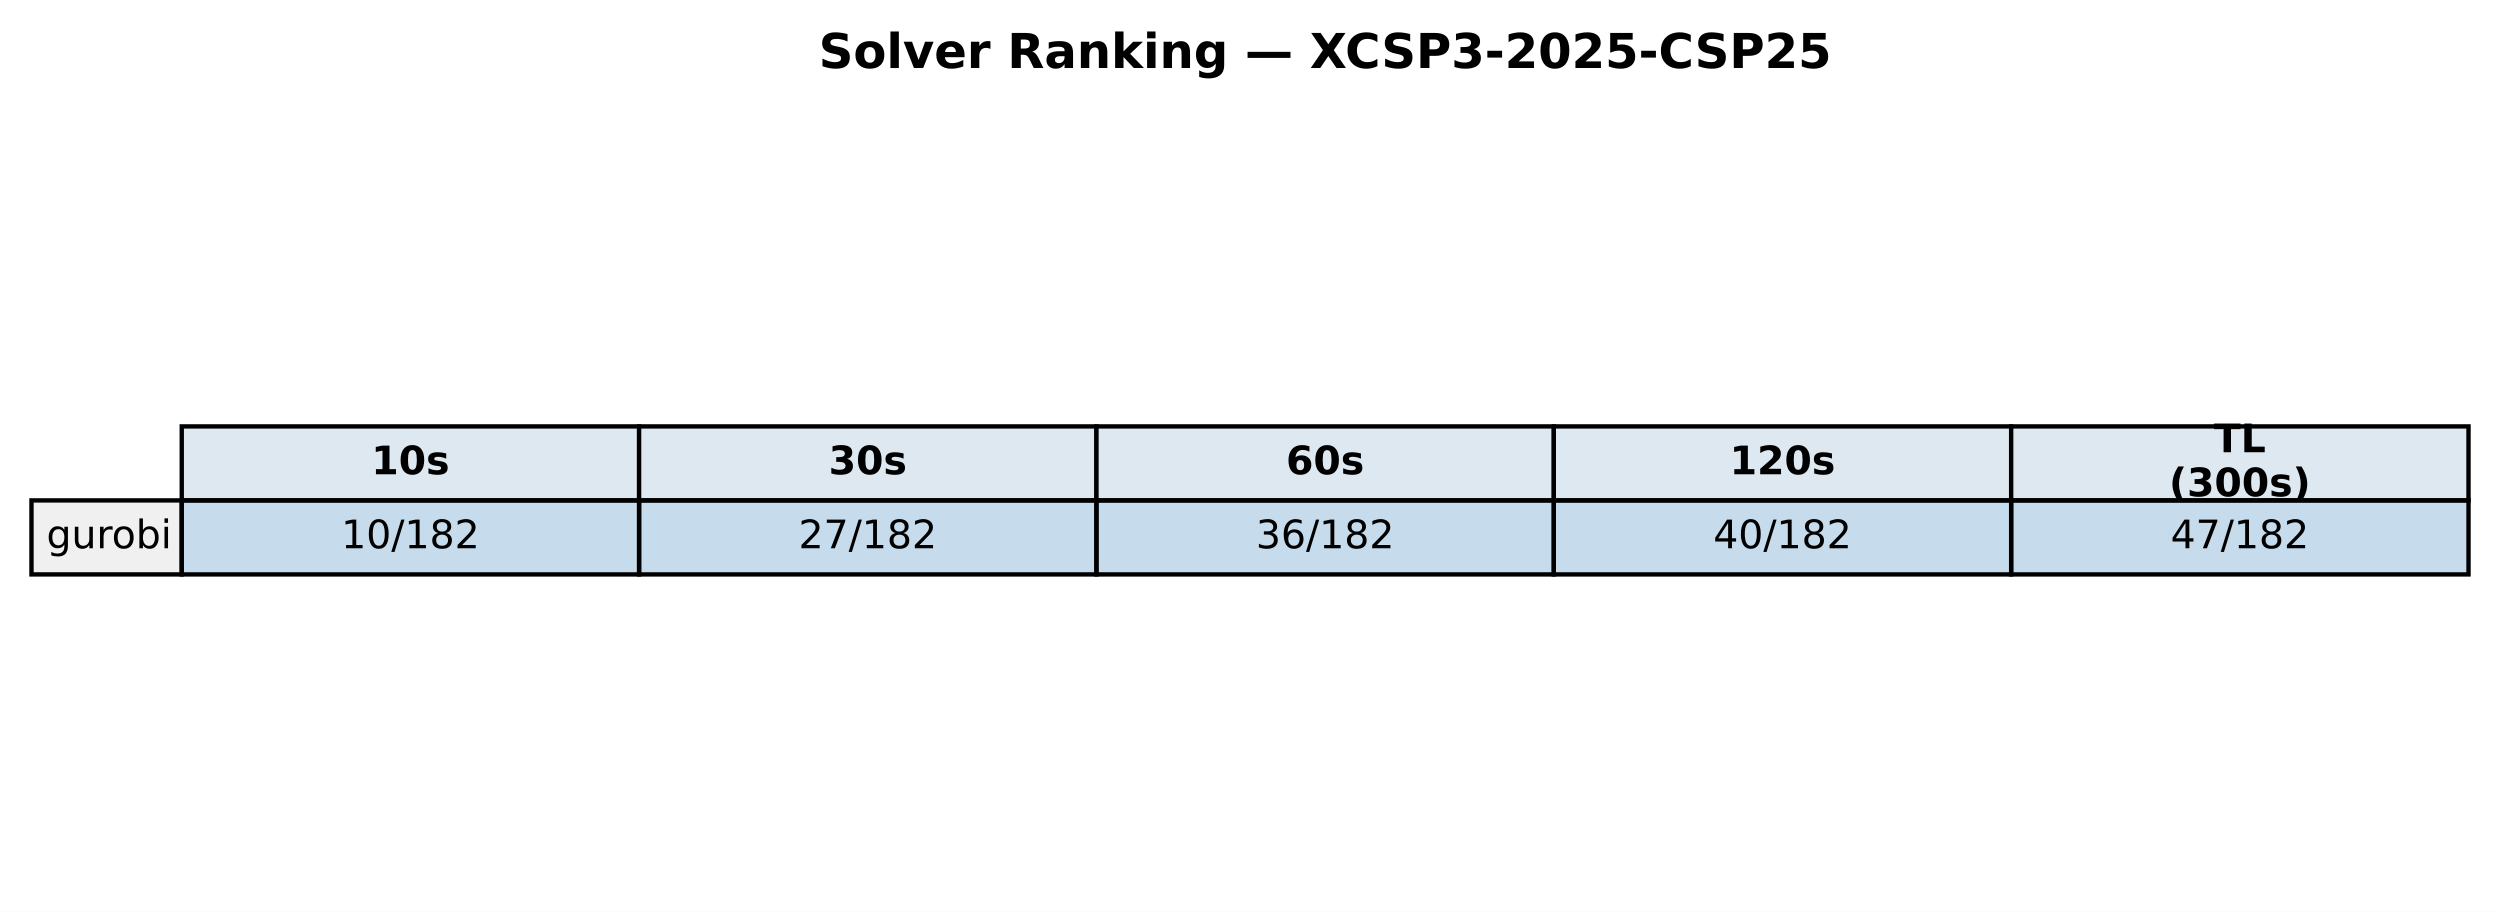
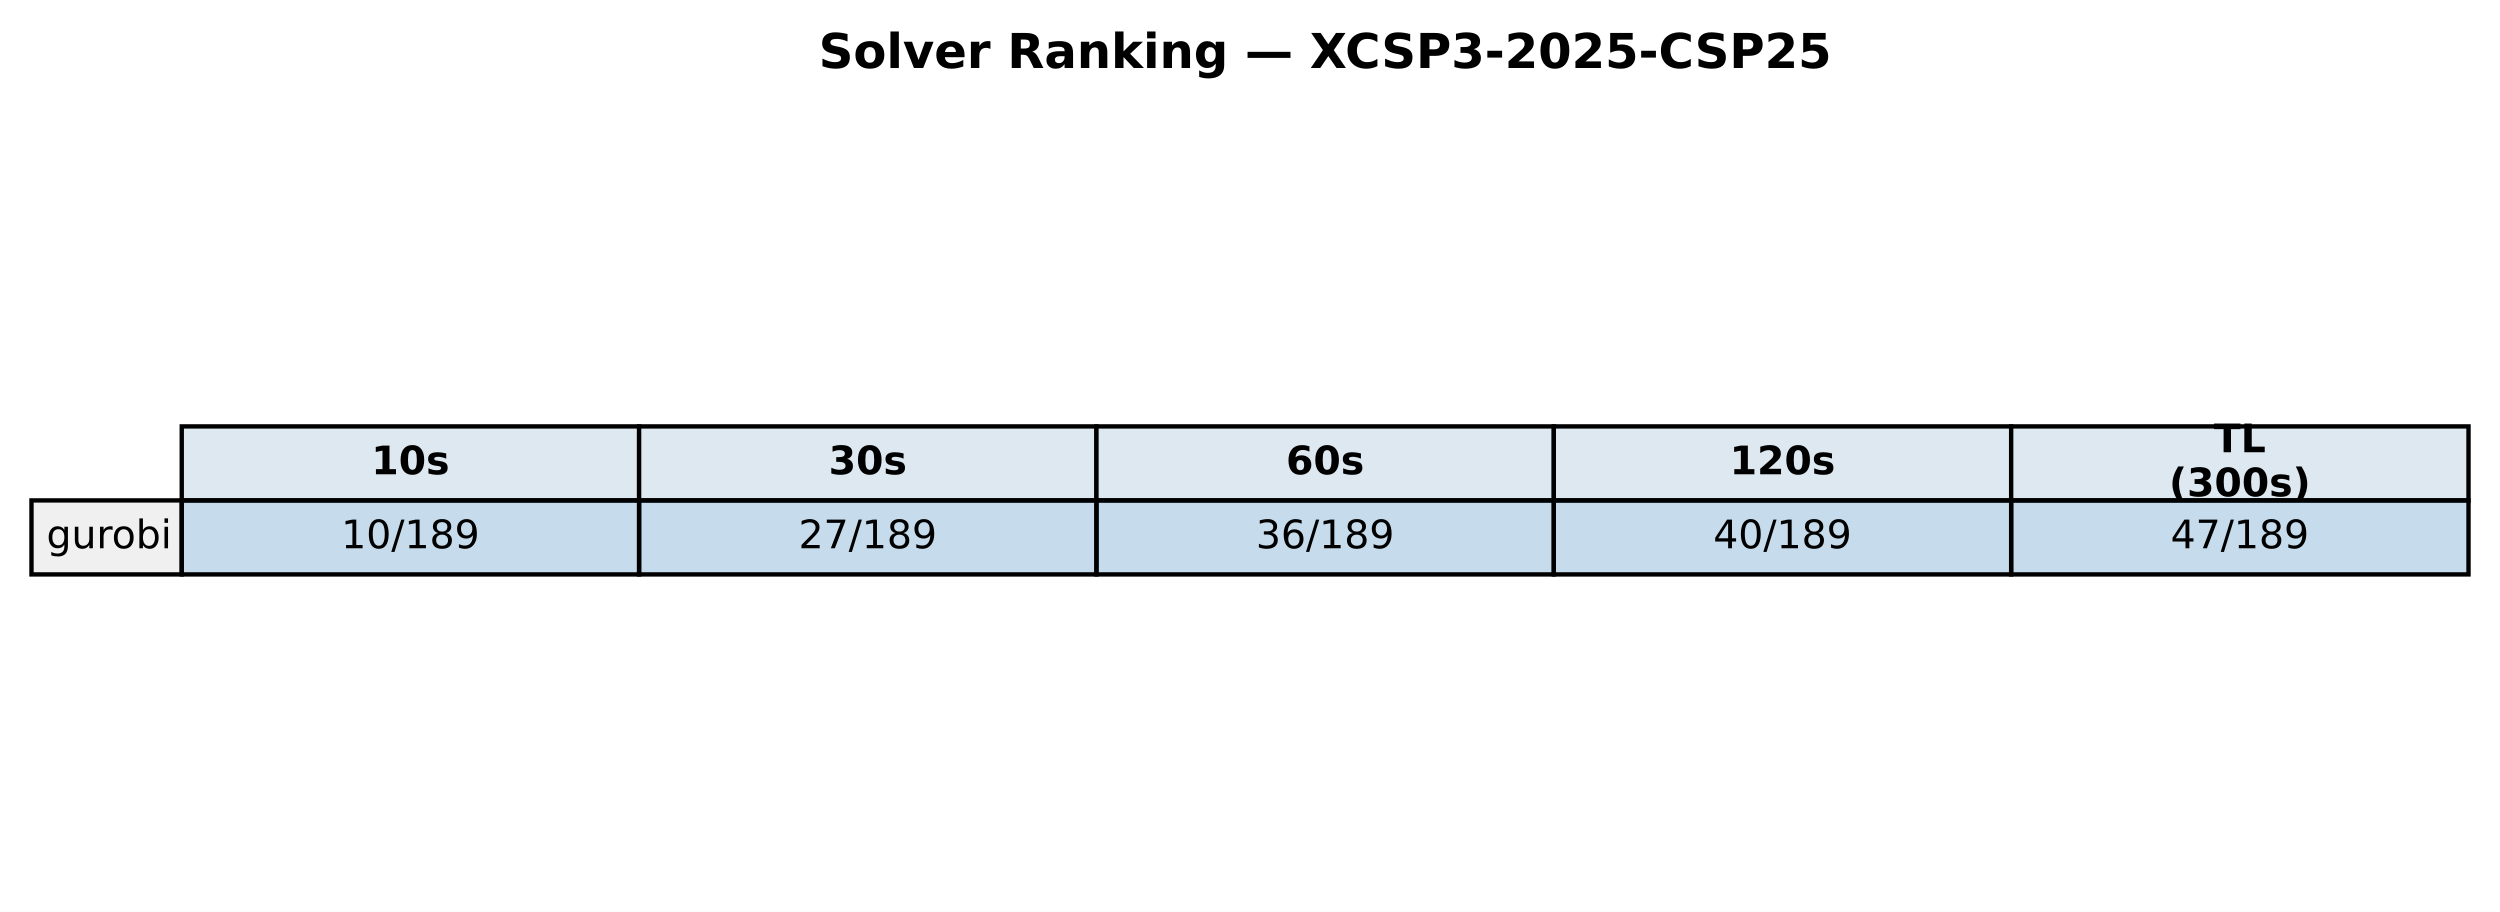
<svg xmlns="http://www.w3.org/2000/svg" xmlns:xlink="http://www.w3.org/1999/xlink" width="571.72pt" height="208.518pt" viewBox="0 0 571.72 208.518" version="1.1">
  <defs>
    <style type="text/css">*{stroke-linejoin: round; stroke-linecap: butt}</style>
  </defs>
  <g id="figure_1">
    <g id="patch_1">
      <path d="M 0 208.518  L 571.72 208.518  L 571.72 0  L 0 0  z " style="fill: #ffffff" />
    </g>
    <g id="axes_1">
      <g id="table_1">
        <g id="patch_2">
          <path d="M 41.563 114.438  L 146.154 114.438  L 146.154 97.514  L 41.563 97.514  z " style="fill: #dde8f0; stroke: #000000; stroke-linejoin: miter" />
        </g>
        <g id="text_1">
          <g transform="translate(84.91809 108.4594) scale(0.09 -0.09)">
            <defs>
              <path id="DejaVuSans-Bold-31" d="M 750 831  L 1813 831  L 1813 3847  L 722 3622  L 722 4441  L 1806 4666  L 2950 4666  L 2950 831  L 4013 831  L 4013 0  L 750 0  L 750 831  z " transform="scale(0.015625)" />
              <path id="DejaVuSans-Bold-30" d="M 2944 2338  Q 2944 3213 2780 3570  Q 2616 3928 2228 3928  Q 1841 3928 1675 3570  Q 1509 3213 1509 2338  Q 1509 1453 1675 1090  Q 1841 728 2228 728  Q 2613 728 2778 1090  Q 2944 1453 2944 2338  z M 4147 2328  Q 4147 1169 3647 539  Q 3147 -91 2228 -91  Q 1306 -91 806 539  Q 306 1169 306 2328  Q 306 3491 806 4120  Q 1306 4750 2228 4750  Q 3147 4750 3647 4120  Q 4147 3491 4147 2328  z " transform="scale(0.015625)" />
              <path id="DejaVuSans-Bold-73" d="M 3272 3391  L 3272 2541  Q 2913 2691 2578 2766  Q 2244 2841 1947 2841  Q 1628 2841 1473 2761  Q 1319 2681 1319 2516  Q 1319 2381 1436 2309  Q 1553 2238 1856 2203  L 2053 2175  Q 2913 2066 3209 1816  Q 3506 1566 3506 1031  Q 3506 472 3093 190  Q 2681 -91 1863 -91  Q 1516 -91 1145 -36  Q 775 19 384 128  L 384 978  Q 719 816 1070 734  Q 1422 653 1784 653  Q 2113 653 2278 743  Q 2444 834 2444 1013  Q 2444 1163 2330 1236  Q 2216 1309 1875 1350  L 1678 1375  Q 931 1469 631 1722  Q 331 1975 331 2491  Q 331 3047 712 3315  Q 1094 3584 1881 3584  Q 2191 3584 2531 3537  Q 2872 3491 3272 3391  z " transform="scale(0.015625)" />
            </defs>
            <use xlink:href="#DejaVuSans-Bold-31" />
            <use xlink:href="#DejaVuSans-Bold-30" transform="translate(69.58008 0)" />
            <use xlink:href="#DejaVuSans-Bold-73" transform="translate(139.1602 0)" />
          </g>
        </g>
        <g id="patch_3">
          <path d="M 146.154 114.438  L 250.746 114.438  L 250.746 97.514  L 146.154 97.514  z " style="fill: #dde8f0; stroke: #000000; stroke-linejoin: miter" />
        </g>
        <g id="text_2">
          <g transform="translate(189.5096 108.4594) scale(0.09 -0.09)">
            <defs>
              <path id="DejaVuSans-Bold-33" d="M 2981 2516  Q 3453 2394 3698 2092  Q 3944 1791 3944 1325  Q 3944 631 3412 270  Q 2881 -91 1863 -91  Q 1503 -91 1142 -33  Q 781 25 428 141  L 428 1069  Q 766 900 1098 814  Q 1431 728 1753 728  Q 2231 728 2486 893  Q 2741 1059 2741 1369  Q 2741 1688 2480 1852  Q 2219 2016 1709 2016  L 1228 2016  L 1228 2791  L 1734 2791  Q 2188 2791 2409 2933  Q 2631 3075 2631 3366  Q 2631 3634 2415 3781  Q 2200 3928 1806 3928  Q 1516 3928 1219 3862  Q 922 3797 628 3669  L 628 4550  Q 984 4650 1334 4700  Q 1684 4750 2022 4750  Q 2931 4750 3382 4451  Q 3834 4153 3834 3553  Q 3834 3144 3618 2883  Q 3403 2622 2981 2516  z " transform="scale(0.015625)" />
            </defs>
            <use xlink:href="#DejaVuSans-Bold-33" />
            <use xlink:href="#DejaVuSans-Bold-30" transform="translate(69.58008 0)" />
            <use xlink:href="#DejaVuSans-Bold-73" transform="translate(139.1602 0)" />
          </g>
        </g>
        <g id="patch_4">
          <path d="M 250.746 114.438  L 355.337 114.438  L 355.337 97.514  L 250.746 97.514  z " style="fill: #dde8f0; stroke: #000000; stroke-linejoin: miter" />
        </g>
        <g id="text_3">
          <g transform="translate(294.1011 108.4594) scale(0.09 -0.09)">
            <defs>
              <path id="DejaVuSans-Bold-36" d="M 2316 2303  Q 2000 2303 1842 2098  Q 1684 1894 1684 1484  Q 1684 1075 1842 870  Q 2000 666 2316 666  Q 2634 666 2792 870  Q 2950 1075 2950 1484  Q 2950 1894 2792 2098  Q 2634 2303 2316 2303  z M 3803 4544  L 3803 3681  Q 3506 3822 3243 3889  Q 2981 3956 2731 3956  Q 2194 3956 1894 3657  Q 1594 3359 1544 2772  Q 1750 2925 1990 3001  Q 2231 3078 2516 3078  Q 3231 3078 3670 2659  Q 4109 2241 4109 1563  Q 4109 813 3618 361  Q 3128 -91 2303 -91  Q 1394 -91 895 523  Q 397 1138 397 2266  Q 397 3422 980 4083  Q 1563 4744 2578 4744  Q 2900 4744 3203 4694  Q 3506 4644 3803 4544  z " transform="scale(0.015625)" />
            </defs>
            <use xlink:href="#DejaVuSans-Bold-36" />
            <use xlink:href="#DejaVuSans-Bold-30" transform="translate(69.58008 0)" />
            <use xlink:href="#DejaVuSans-Bold-73" transform="translate(139.1602 0)" />
          </g>
        </g>
        <g id="patch_5">
          <path d="M 355.337 114.438  L 459.929 114.438  L 459.929 97.514  L 355.337 97.514  z " style="fill: #dde8f0; stroke: #000000; stroke-linejoin: miter" />
        </g>
        <g id="text_4">
          <g transform="translate(395.5616 108.4594) scale(0.09 -0.09)">
            <defs>
              <path id="DejaVuSans-Bold-32" d="M 1844 884  L 3897 884  L 3897 0  L 506 0  L 506 884  L 2209 2388  Q 2438 2594 2547 2791  Q 2656 2988 2656 3200  Q 2656 3528 2436 3728  Q 2216 3928 1850 3928  Q 1569 3928 1234 3808  Q 900 3688 519 3450  L 519 4475  Q 925 4609 1322 4679  Q 1719 4750 2100 4750  Q 2938 4750 3402 4381  Q 3866 4013 3866 3353  Q 3866 2972 3669 2642  Q 3472 2313 2841 1759  L 1844 884  z " transform="scale(0.015625)" />
            </defs>
            <use xlink:href="#DejaVuSans-Bold-31" />
            <use xlink:href="#DejaVuSans-Bold-32" transform="translate(69.58008 0)" />
            <use xlink:href="#DejaVuSans-Bold-30" transform="translate(139.1602 0)" />
            <use xlink:href="#DejaVuSans-Bold-73" transform="translate(208.7402 0)" />
          </g>
        </g>
        <g id="patch_6">
          <path d="M 459.929 114.438  L 564.52 114.438  L 564.52 97.514  L 459.929 97.514  z " style="fill: #dde8f0; stroke: #000000; stroke-linejoin: miter" />
        </g>
        <g id="text_5">
          <g transform="translate(506.2872 103.4204) scale(0.09 -0.09)">
            <defs>
              <path id="DejaVuSans-Bold-54" d="M 31 4666  L 4331 4666  L 4331 3756  L 2784 3756  L 2784 0  L 1581 0  L 1581 3756  L 31 3756  L 31 4666  z " transform="scale(0.015625)" />
              <path id="DejaVuSans-Bold-4c" d="M 588 4666  L 1791 4666  L 1791 909  L 3903 909  L 3903 0  L 588 0  L 588 4666  z " transform="scale(0.015625)" />
            </defs>
            <use xlink:href="#DejaVuSans-Bold-54" />
            <use xlink:href="#DejaVuSans-Bold-4c" transform="translate(68.21289 0)" />
          </g>
          <g transform="translate(496.0399 113.4984) scale(0.09 -0.09)">
            <defs>
              <path id="DejaVuSans-Bold-28" d="M 2413 -844  L 1484 -844  Q 1006 -72 778 623  Q 550 1319 550 2003  Q 550 2688 779 3389  Q 1009 4091 1484 4856  L 2413 4856  Q 2013 4116 1813 3408  Q 1613 2700 1613 2009  Q 1613 1319 1811 609  Q 2009 -100 2413 -844  z " transform="scale(0.015625)" />
              <path id="DejaVuSans-Bold-29" d="M 513 -844  Q 913 -100 1113 609  Q 1313 1319 1313 2009  Q 1313 2700 1113 3408  Q 913 4116 513 4856  L 1441 4856  Q 1916 4091 2145 3389  Q 2375 2688 2375 2003  Q 2375 1319 2147 623  Q 1919 -72 1441 -844  L 513 -844  z " transform="scale(0.015625)" />
            </defs>
            <use xlink:href="#DejaVuSans-Bold-28" />
            <use xlink:href="#DejaVuSans-Bold-33" transform="translate(45.70312 0)" />
            <use xlink:href="#DejaVuSans-Bold-30" transform="translate(115.2832 0)" />
            <use xlink:href="#DejaVuSans-Bold-30" transform="translate(184.8633 0)" />
            <use xlink:href="#DejaVuSans-Bold-73" transform="translate(254.4434 0)" />
            <use xlink:href="#DejaVuSans-Bold-29" transform="translate(313.9648 0)" />
          </g>
        </g>
        <g id="patch_7">
          <path d="M 7.2 131.363  L 41.563 131.363  L 41.563 114.438  L 7.2 114.438  z " style="fill: #f0f0f0; stroke: #000000; stroke-linejoin: miter" />
        </g>
        <g id="text_6">
          <g transform="translate(10.63626 125.3841) scale(0.09 -0.09)">
            <defs>
              <path id="DejaVuSans-67" d="M 2906 1791  Q 2906 2416 2648 2759  Q 2391 3103 1925 3103  Q 1463 3103 1205 2759  Q 947 2416 947 1791  Q 947 1169 1205 825  Q 1463 481 1925 481  Q 2391 481 2648 825  Q 2906 1169 2906 1791  z M 3481 434  Q 3481 -459 3084 -895  Q 2688 -1331 1869 -1331  Q 1566 -1331 1297 -1286  Q 1028 -1241 775 -1147  L 775 -588  Q 1028 -725 1275 -790  Q 1522 -856 1778 -856  Q 2344 -856 2625 -561  Q 2906 -266 2906 331  L 2906 616  Q 2728 306 2450 153  Q 2172 0 1784 0  Q 1141 0 747 490  Q 353 981 353 1791  Q 353 2603 747 3093  Q 1141 3584 1784 3584  Q 2172 3584 2450 3431  Q 2728 3278 2906 2969  L 2906 3500  L 3481 3500  L 3481 434  z " transform="scale(0.015625)" />
              <path id="DejaVuSans-75" d="M 544 1381  L 544 3500  L 1119 3500  L 1119 1403  Q 1119 906 1312 657  Q 1506 409 1894 409  Q 2359 409 2629 706  Q 2900 1003 2900 1516  L 2900 3500  L 3475 3500  L 3475 0  L 2900 0  L 2900 538  Q 2691 219 2414 64  Q 2138 -91 1772 -91  Q 1169 -91 856 284  Q 544 659 544 1381  z M 1991 3584  L 1991 3584  z " transform="scale(0.015625)" />
              <path id="DejaVuSans-72" d="M 2631 2963  Q 2534 3019 2420 3045  Q 2306 3072 2169 3072  Q 1681 3072 1420 2755  Q 1159 2438 1159 1844  L 1159 0  L 581 0  L 581 3500  L 1159 3500  L 1159 2956  Q 1341 3275 1631 3429  Q 1922 3584 2338 3584  Q 2397 3584 2469 3576  Q 2541 3569 2628 3553  L 2631 2963  z " transform="scale(0.015625)" />
              <path id="DejaVuSans-6f" d="M 1959 3097  Q 1497 3097 1228 2736  Q 959 2375 959 1747  Q 959 1119 1226 758  Q 1494 397 1959 397  Q 2419 397 2687 759  Q 2956 1122 2956 1747  Q 2956 2369 2687 2733  Q 2419 3097 1959 3097  z M 1959 3584  Q 2709 3584 3137 3096  Q 3566 2609 3566 1747  Q 3566 888 3137 398  Q 2709 -91 1959 -91  Q 1206 -91 779 398  Q 353 888 353 1747  Q 353 2609 779 3096  Q 1206 3584 1959 3584  z " transform="scale(0.015625)" />
              <path id="DejaVuSans-62" d="M 3116 1747  Q 3116 2381 2855 2742  Q 2594 3103 2138 3103  Q 1681 3103 1420 2742  Q 1159 2381 1159 1747  Q 1159 1113 1420 752  Q 1681 391 2138 391  Q 2594 391 2855 752  Q 3116 1113 3116 1747  z M 1159 2969  Q 1341 3281 1617 3432  Q 1894 3584 2278 3584  Q 2916 3584 3314 3078  Q 3713 2572 3713 1747  Q 3713 922 3314 415  Q 2916 -91 2278 -91  Q 1894 -91 1617 61  Q 1341 213 1159 525  L 1159 0  L 581 0  L 581 4863  L 1159 4863  L 1159 2969  z " transform="scale(0.015625)" />
              <path id="DejaVuSans-69" d="M 603 3500  L 1178 3500  L 1178 0  L 603 0  L 603 3500  z M 603 4863  L 1178 4863  L 1178 4134  L 603 4134  L 603 4863  z " transform="scale(0.015625)" />
            </defs>
            <use xlink:href="#DejaVuSans-67" />
            <use xlink:href="#DejaVuSans-75" transform="translate(63.47656 0)" />
            <use xlink:href="#DejaVuSans-72" transform="translate(126.8555 0)" />
            <use xlink:href="#DejaVuSans-6f" transform="translate(165.7188 0)" />
            <use xlink:href="#DejaVuSans-62" transform="translate(226.9004 0)" />
            <use xlink:href="#DejaVuSans-69" transform="translate(290.377 0)" />
          </g>
        </g>
        <g id="patch_8">
          <path d="M 41.563 131.363  L 146.154 131.363  L 146.154 114.438  L 41.563 114.438  z " style="fill: #1f77b4; fill-opacity: 0.25; stroke: #000000; stroke-linejoin: miter" />
        </g>
        <g id="text_7">
          <g transform="translate(78.02676 125.3841) scale(0.09 -0.09)">
            <defs>
              <path id="DejaVuSans-31" d="M 794 531  L 1825 531  L 1825 4091  L 703 3866  L 703 4441  L 1819 4666  L 2450 4666  L 2450 531  L 3481 531  L 3481 0  L 794 0  L 794 531  z " transform="scale(0.015625)" />
              <path id="DejaVuSans-30" d="M 2034 4250  Q 1547 4250 1301 3770  Q 1056 3291 1056 2328  Q 1056 1369 1301 889  Q 1547 409 2034 409  Q 2525 409 2770 889  Q 3016 1369 3016 2328  Q 3016 3291 2770 3770  Q 2525 4250 2034 4250  z M 2034 4750  Q 2819 4750 3233 4129  Q 3647 3509 3647 2328  Q 3647 1150 3233 529  Q 2819 -91 2034 -91  Q 1250 -91 836 529  Q 422 1150 422 2328  Q 422 3509 836 4129  Q 1250 4750 2034 4750  z " transform="scale(0.015625)" />
              <path id="DejaVuSans-2f" d="M 1625 4666  L 2156 4666  L 531 -594  L 0 -594  L 1625 4666  z " transform="scale(0.015625)" />
              <path id="DejaVuSans-38" d="M 2034 2216  Q 1584 2216 1326 1975  Q 1069 1734 1069 1313  Q 1069 891 1326 650  Q 1584 409 2034 409  Q 2484 409 2743 651  Q 3003 894 3003 1313  Q 3003 1734 2745 1975  Q 2488 2216 2034 2216  z M 1403 2484  Q 997 2584 770 2862  Q 544 3141 544 3541  Q 544 4100 942 4425  Q 1341 4750 2034 4750  Q 2731 4750 3128 4425  Q 3525 4100 3525 3541  Q 3525 3141 3298 2862  Q 3072 2584 2669 2484  Q 3125 2378 3379 2068  Q 3634 1759 3634 1313  Q 3634 634 3220 271  Q 2806 -91 2034 -91  Q 1263 -91 848 271  Q 434 634 434 1313  Q 434 1759 690 2068  Q 947 2378 1403 2484  z M 1172 3481  Q 1172 3119 1398 2916  Q 1625 2713 2034 2713  Q 2441 2713 2670 2916  Q 2900 3119 2900 3481  Q 2900 3844 2670 4047  Q 2441 4250 2034 4250  Q 1625 4250 1398 4047  Q 1172 3844 1172 3481  z " transform="scale(0.015625)" />
-               <path id="DejaVuSans-32" d="M 1228 531  L 3431 531  L 3431 0  L 469 0  L 469 531  Q 828 903 1448 1529  Q 2069 2156 2228 2338  Q 2531 2678 2651 2914  Q 2772 3150 2772 3378  Q 2772 3750 2511 3984  Q 2250 4219 1831 4219  Q 1534 4219 1204 4116  Q 875 4013 500 3803  L 500 4441  Q 881 4594 1212 4672  Q 1544 4750 1819 4750  Q 2544 4750 2975 4387  Q 3406 4025 3406 3419  Q 3406 3131 3298 2873  Q 3191 2616 2906 2266  Q 2828 2175 2409 1742  Q 1991 1309 1228 531  z " transform="scale(0.015625)" />
+               <path id="DejaVuSans-39" d="M 703 97  L 703 672  Q 941 559 1184 500  Q 1428 441 1663 441  Q 2288 441 2617 861  Q 2947 1281 2994 2138  Q 2813 1869 2534 1725  Q 2256 1581 1919 1581  Q 1219 1581 811 2004  Q 403 2428 403 3163  Q 403 3881 828 4315  Q 1253 4750 1959 4750  Q 2769 4750 3195 4129  Q 3622 3509 3622 2328  Q 3622 1225 3098 567  Q 2575 -91 1691 -91  Q 1453 -91 1209 -44  Q 966 3 703 97  z M 1959 2075  Q 2384 2075 2632 2365  Q 2881 2656 2881 3163  Q 2881 3666 2632 3958  Q 2384 4250 1959 4250  Q 1534 4250 1286 3958  Q 1038 3666 1038 3163  Q 1038 2656 1286 2365  Q 1534 2075 1959 2075  z " transform="scale(0.015625)" />
            </defs>
            <use xlink:href="#DejaVuSans-31" />
            <use xlink:href="#DejaVuSans-30" transform="translate(63.62305 0)" />
            <use xlink:href="#DejaVuSans-2f" transform="translate(127.2461 0)" />
            <use xlink:href="#DejaVuSans-31" transform="translate(160.9375 0)" />
            <use xlink:href="#DejaVuSans-38" transform="translate(224.5605 0)" />
-             <use xlink:href="#DejaVuSans-32" transform="translate(288.1836 0)" />
+             <use xlink:href="#DejaVuSans-39" transform="translate(288.1836 0)" />
          </g>
        </g>
        <g id="patch_9">
          <path d="M 146.154 131.363  L 250.746 131.363  L 250.746 114.438  L 146.154 114.438  z " style="fill: #1f77b4; fill-opacity: 0.25; stroke: #000000; stroke-linejoin: miter" />
        </g>
        <g id="text_8">
          <g transform="translate(182.6183 125.3841) scale(0.09 -0.09)">
            <defs>
+               <path id="DejaVuSans-32" d="M 1228 531  L 3431 531  L 3431 0  L 469 0  L 469 531  Q 828 903 1448 1529  Q 2069 2156 2228 2338  Q 2531 2678 2651 2914  Q 2772 3150 2772 3378  Q 2772 3750 2511 3984  Q 2250 4219 1831 4219  Q 1534 4219 1204 4116  Q 875 4013 500 3803  L 500 4441  Q 881 4594 1212 4672  Q 1544 4750 1819 4750  Q 2544 4750 2975 4387  Q 3406 4025 3406 3419  Q 3406 3131 3298 2873  Q 3191 2616 2906 2266  Q 2828 2175 2409 1742  Q 1991 1309 1228 531  z " transform="scale(0.015625)" />
              <path id="DejaVuSans-37" d="M 525 4666  L 3525 4666  L 3525 4397  L 1831 0  L 1172 0  L 2766 4134  L 525 4134  L 525 4666  z " transform="scale(0.015625)" />
            </defs>
            <use xlink:href="#DejaVuSans-32" />
            <use xlink:href="#DejaVuSans-37" transform="translate(63.62305 0)" />
            <use xlink:href="#DejaVuSans-2f" transform="translate(127.2461 0)" />
            <use xlink:href="#DejaVuSans-31" transform="translate(160.9375 0)" />
            <use xlink:href="#DejaVuSans-38" transform="translate(224.5605 0)" />
-             <use xlink:href="#DejaVuSans-32" transform="translate(288.1836 0)" />
+             <use xlink:href="#DejaVuSans-39" transform="translate(288.1836 0)" />
          </g>
        </g>
        <g id="patch_10">
          <path d="M 250.746 131.363  L 355.337 131.363  L 355.337 114.438  L 250.746 114.438  z " style="fill: #1f77b4; fill-opacity: 0.25; stroke: #000000; stroke-linejoin: miter" />
        </g>
        <g id="text_9">
          <g transform="translate(287.2098 125.3841) scale(0.09 -0.09)">
            <defs>
              <path id="DejaVuSans-33" d="M 2597 2516  Q 3050 2419 3304 2112  Q 3559 1806 3559 1356  Q 3559 666 3084 287  Q 2609 -91 1734 -91  Q 1441 -91 1130 -33  Q 819 25 488 141  L 488 750  Q 750 597 1062 519  Q 1375 441 1716 441  Q 2309 441 2620 675  Q 2931 909 2931 1356  Q 2931 1769 2642 2001  Q 2353 2234 1838 2234  L 1294 2234  L 1294 2753  L 1863 2753  Q 2328 2753 2575 2939  Q 2822 3125 2822 3475  Q 2822 3834 2567 4026  Q 2313 4219 1838 4219  Q 1578 4219 1281 4162  Q 984 4106 628 3988  L 628 4550  Q 988 4650 1302 4700  Q 1616 4750 1894 4750  Q 2613 4750 3031 4423  Q 3450 4097 3450 3541  Q 3450 3153 3228 2886  Q 3006 2619 2597 2516  z " transform="scale(0.015625)" />
              <path id="DejaVuSans-36" d="M 2113 2584  Q 1688 2584 1439 2293  Q 1191 2003 1191 1497  Q 1191 994 1439 701  Q 1688 409 2113 409  Q 2538 409 2786 701  Q 3034 994 3034 1497  Q 3034 2003 2786 2293  Q 2538 2584 2113 2584  z M 3366 4563  L 3366 3988  Q 3128 4100 2886 4159  Q 2644 4219 2406 4219  Q 1781 4219 1451 3797  Q 1122 3375 1075 2522  Q 1259 2794 1537 2939  Q 1816 3084 2150 3084  Q 2853 3084 3261 2657  Q 3669 2231 3669 1497  Q 3669 778 3244 343  Q 2819 -91 2113 -91  Q 1303 -91 875 529  Q 447 1150 447 2328  Q 447 3434 972 4092  Q 1497 4750 2381 4750  Q 2619 4750 2861 4703  Q 3103 4656 3366 4563  z " transform="scale(0.015625)" />
            </defs>
            <use xlink:href="#DejaVuSans-33" />
            <use xlink:href="#DejaVuSans-36" transform="translate(63.62305 0)" />
            <use xlink:href="#DejaVuSans-2f" transform="translate(127.2461 0)" />
            <use xlink:href="#DejaVuSans-31" transform="translate(160.9375 0)" />
            <use xlink:href="#DejaVuSans-38" transform="translate(224.5605 0)" />
-             <use xlink:href="#DejaVuSans-32" transform="translate(288.1836 0)" />
+             <use xlink:href="#DejaVuSans-39" transform="translate(288.1836 0)" />
          </g>
        </g>
        <g id="patch_11">
          <path d="M 355.337 131.363  L 459.929 131.363  L 459.929 114.438  L 355.337 114.438  z " style="fill: #1f77b4; fill-opacity: 0.25; stroke: #000000; stroke-linejoin: miter" />
        </g>
        <g id="text_10">
          <g transform="translate(391.8013 125.3841) scale(0.09 -0.09)">
            <defs>
              <path id="DejaVuSans-34" d="M 2419 4116  L 825 1625  L 2419 1625  L 2419 4116  z M 2253 4666  L 3047 4666  L 3047 1625  L 3713 1625  L 3713 1100  L 3047 1100  L 3047 0  L 2419 0  L 2419 1100  L 313 1100  L 313 1709  L 2253 4666  z " transform="scale(0.015625)" />
            </defs>
            <use xlink:href="#DejaVuSans-34" />
            <use xlink:href="#DejaVuSans-30" transform="translate(63.62305 0)" />
            <use xlink:href="#DejaVuSans-2f" transform="translate(127.2461 0)" />
            <use xlink:href="#DejaVuSans-31" transform="translate(160.9375 0)" />
            <use xlink:href="#DejaVuSans-38" transform="translate(224.5605 0)" />
-             <use xlink:href="#DejaVuSans-32" transform="translate(288.1836 0)" />
+             <use xlink:href="#DejaVuSans-39" transform="translate(288.1836 0)" />
          </g>
        </g>
        <g id="patch_12">
          <path d="M 459.929 131.363  L 564.52 131.363  L 564.52 114.438  L 459.929 114.438  z " style="fill: #1f77b4; fill-opacity: 0.25; stroke: #000000; stroke-linejoin: miter" />
        </g>
        <g id="text_11">
          <g transform="translate(496.3928 125.3841) scale(0.09 -0.09)">
            <use xlink:href="#DejaVuSans-34" />
            <use xlink:href="#DejaVuSans-37" transform="translate(63.62305 0)" />
            <use xlink:href="#DejaVuSans-2f" transform="translate(127.2461 0)" />
            <use xlink:href="#DejaVuSans-31" transform="translate(160.9375 0)" />
            <use xlink:href="#DejaVuSans-38" transform="translate(224.5605 0)" />
-             <use xlink:href="#DejaVuSans-32" transform="translate(288.1836 0)" />
+             <use xlink:href="#DejaVuSans-39" transform="translate(288.1836 0)" />
          </g>
        </g>
      </g>
      <g id="text_12">
        <g transform="translate(187.2303 15.55828) scale(0.11 -0.11)">
          <defs>
            <path id="DejaVuSans-Bold-53" d="M 3834 4519  L 3834 3531  Q 3450 3703 3084 3790  Q 2719 3878 2394 3878  Q 1963 3878 1756 3759  Q 1550 3641 1550 3391  Q 1550 3203 1689 3098  Q 1828 2994 2194 2919  L 2706 2816  Q 3484 2659 3812 2340  Q 4141 2022 4141 1434  Q 4141 663 3683 286  Q 3225 -91 2284 -91  Q 1841 -91 1394 -6  Q 947 78 500 244  L 500 1259  Q 947 1022 1364 901  Q 1781 781 2169 781  Q 2563 781 2772 912  Q 2981 1044 2981 1288  Q 2981 1506 2839 1625  Q 2697 1744 2272 1838  L 1806 1941  Q 1106 2091 782 2419  Q 459 2747 459 3303  Q 459 4000 909 4375  Q 1359 4750 2203 4750  Q 2588 4750 2994 4692  Q 3400 4634 3834 4519  z " transform="scale(0.015625)" />
            <path id="DejaVuSans-Bold-6f" d="M 2203 2784  Q 1831 2784 1636 2517  Q 1441 2250 1441 1747  Q 1441 1244 1636 976  Q 1831 709 2203 709  Q 2569 709 2762 976  Q 2956 1244 2956 1747  Q 2956 2250 2762 2517  Q 2569 2784 2203 2784  z M 2203 3584  Q 3106 3584 3614 3096  Q 4122 2609 4122 1747  Q 4122 884 3614 396  Q 3106 -91 2203 -91  Q 1297 -91 786 396  Q 275 884 275 1747  Q 275 2609 786 3096  Q 1297 3584 2203 3584  z " transform="scale(0.015625)" />
            <path id="DejaVuSans-Bold-6c" d="M 538 4863  L 1656 4863  L 1656 0  L 538 0  L 538 4863  z " transform="scale(0.015625)" />
            <path id="DejaVuSans-Bold-76" d="M 97 3500  L 1216 3500  L 2088 1081  L 2956 3500  L 4078 3500  L 2700 0  L 1472 0  L 97 3500  z " transform="scale(0.015625)" />
            <path id="DejaVuSans-Bold-65" d="M 4031 1759  L 4031 1441  L 1416 1441  Q 1456 1047 1700 850  Q 1944 653 2381 653  Q 2734 653 3104 758  Q 3475 863 3866 1075  L 3866 213  Q 3469 63 3072 -14  Q 2675 -91 2278 -91  Q 1328 -91 801 392  Q 275 875 275 1747  Q 275 2603 792 3093  Q 1309 3584 2216 3584  Q 3041 3584 3536 3087  Q 4031 2591 4031 1759  z M 2881 2131  Q 2881 2450 2695 2645  Q 2509 2841 2209 2841  Q 1884 2841 1681 2658  Q 1478 2475 1428 2131  L 2881 2131  z " transform="scale(0.015625)" />
            <path id="DejaVuSans-Bold-72" d="M 3138 2547  Q 2991 2616 2845 2648  Q 2700 2681 2553 2681  Q 2122 2681 1889 2404  Q 1656 2128 1656 1613  L 1656 0  L 538 0  L 538 3500  L 1656 3500  L 1656 2925  Q 1872 3269 2151 3426  Q 2431 3584 2822 3584  Q 2878 3584 2943 3579  Q 3009 3575 3134 3559  L 3138 2547  z " transform="scale(0.015625)" />
            <path id="DejaVuSans-Bold-20" transform="scale(0.015625)" />
            <path id="DejaVuSans-Bold-52" d="M 2297 2597  Q 2675 2597 2839 2737  Q 3003 2878 3003 3200  Q 3003 3519 2839 3656  Q 2675 3794 2297 3794  L 1791 3794  L 1791 2597  L 2297 2597  z M 1791 1766  L 1791 0  L 588 0  L 588 4666  L 2425 4666  Q 3347 4666 3776 4356  Q 4206 4047 4206 3378  Q 4206 2916 3982 2619  Q 3759 2322 3309 2181  Q 3556 2125 3751 1926  Q 3947 1728 4147 1325  L 4800 0  L 3519 0  L 2950 1159  Q 2778 1509 2601 1637  Q 2425 1766 2131 1766  L 1791 1766  z " transform="scale(0.015625)" />
            <path id="DejaVuSans-Bold-61" d="M 2106 1575  Q 1756 1575 1579 1456  Q 1403 1338 1403 1106  Q 1403 894 1545 773  Q 1688 653 1941 653  Q 2256 653 2472 879  Q 2688 1106 2688 1447  L 2688 1575  L 2106 1575  z M 3816 1997  L 3816 0  L 2688 0  L 2688 519  Q 2463 200 2181 54  Q 1900 -91 1497 -91  Q 953 -91 614 226  Q 275 544 275 1050  Q 275 1666 698 1953  Q 1122 2241 2028 2241  L 2688 2241  L 2688 2328  Q 2688 2594 2478 2717  Q 2269 2841 1825 2841  Q 1466 2841 1156 2769  Q 847 2697 581 2553  L 581 3406  Q 941 3494 1303 3539  Q 1666 3584 2028 3584  Q 2975 3584 3395 3211  Q 3816 2838 3816 1997  z " transform="scale(0.015625)" />
            <path id="DejaVuSans-Bold-6e" d="M 4056 2131  L 4056 0  L 2931 0  L 2931 347  L 2931 1631  Q 2931 2084 2911 2256  Q 2891 2428 2841 2509  Q 2775 2619 2662 2680  Q 2550 2741 2406 2741  Q 2056 2741 1856 2470  Q 1656 2200 1656 1722  L 1656 0  L 538 0  L 538 3500  L 1656 3500  L 1656 2988  Q 1909 3294 2193 3439  Q 2478 3584 2822 3584  Q 3428 3584 3742 3212  Q 4056 2841 4056 2131  z " transform="scale(0.015625)" />
            <path id="DejaVuSans-Bold-6b" d="M 538 4863  L 1656 4863  L 1656 2216  L 2944 3500  L 4244 3500  L 2534 1894  L 4378 0  L 3022 0  L 1656 1459  L 1656 0  L 538 0  L 538 4863  z " transform="scale(0.015625)" />
            <path id="DejaVuSans-Bold-69" d="M 538 3500  L 1656 3500  L 1656 0  L 538 0  L 538 3500  z M 538 4863  L 1656 4863  L 1656 3950  L 538 3950  L 538 4863  z " transform="scale(0.015625)" />
            <path id="DejaVuSans-Bold-67" d="M 2919 594  Q 2688 288 2409 144  Q 2131 0 1766 0  Q 1125 0 706 504  Q 288 1009 288 1791  Q 288 2575 706 3076  Q 1125 3578 1766 3578  Q 2131 3578 2409 3434  Q 2688 3291 2919 2981  L 2919 3500  L 4044 3500  L 4044 353  Q 4044 -491 3511 -936  Q 2978 -1381 1966 -1381  Q 1638 -1381 1331 -1331  Q 1025 -1281 716 -1178  L 716 -306  Q 1009 -475 1290 -558  Q 1572 -641 1856 -641  Q 2406 -641 2662 -400  Q 2919 -159 2919 353  L 2919 594  z M 2181 2772  Q 1834 2772 1640 2515  Q 1447 2259 1447 1791  Q 1447 1309 1634 1061  Q 1822 813 2181 813  Q 2531 813 2725 1069  Q 2919 1325 2919 1791  Q 2919 2259 2725 2515  Q 2531 2772 2181 2772  z " transform="scale(0.015625)" />
            <path id="DejaVuSans-Bold-2014" d="M 344 2156  L 6056 2156  L 6056 1350  L 344 1350  L 344 2156  z " transform="scale(0.015625)" />
            <path id="DejaVuSans-Bold-58" d="M 3188 2381  L 4806 0  L 3553 0  L 2463 1594  L 1381 0  L 122 0  L 1741 2381  L 184 4666  L 1441 4666  L 2463 3163  L 3481 4666  L 4744 4666  L 3188 2381  z " transform="scale(0.015625)" />
            <path id="DejaVuSans-Bold-43" d="M 4288 256  Q 3956 84 3597 -3  Q 3238 -91 2847 -91  Q 1681 -91 1000 561  Q 319 1213 319 2328  Q 319 3447 1000 4098  Q 1681 4750 2847 4750  Q 3238 4750 3597 4662  Q 3956 4575 4288 4403  L 4288 3438  Q 3953 3666 3628 3772  Q 3303 3878 2944 3878  Q 2300 3878 1931 3465  Q 1563 3053 1563 2328  Q 1563 1606 1931 1193  Q 2300 781 2944 781  Q 3303 781 3628 887  Q 3953 994 4288 1222  L 4288 256  z " transform="scale(0.015625)" />
            <path id="DejaVuSans-Bold-50" d="M 588 4666  L 2584 4666  Q 3475 4666 3951 4270  Q 4428 3875 4428 3144  Q 4428 2409 3951 2014  Q 3475 1619 2584 1619  L 1791 1619  L 1791 0  L 588 0  L 588 4666  z M 1791 3794  L 1791 2491  L 2456 2491  Q 2806 2491 2997 2661  Q 3188 2831 3188 3144  Q 3188 3456 2997 3625  Q 2806 3794 2456 3794  L 1791 3794  z " transform="scale(0.015625)" />
            <path id="DejaVuSans-Bold-2d" d="M 347 2297  L 2309 2297  L 2309 1388  L 347 1388  L 347 2297  z " transform="scale(0.015625)" />
            <path id="DejaVuSans-Bold-35" d="M 678 4666  L 3669 4666  L 3669 3781  L 1638 3781  L 1638 3059  Q 1775 3097 1914 3117  Q 2053 3138 2203 3138  Q 3056 3138 3531 2711  Q 4006 2284 4006 1522  Q 4006 766 3489 337  Q 2972 -91 2053 -91  Q 1656 -91 1267 -14  Q 878 63 494 219  L 494 1166  Q 875 947 1217 837  Q 1559 728 1863 728  Q 2300 728 2551 942  Q 2803 1156 2803 1522  Q 2803 1891 2551 2103  Q 2300 2316 1863 2316  Q 1603 2316 1309 2248  Q 1016 2181 678 2041  L 678 4666  z " transform="scale(0.015625)" />
          </defs>
          <use xlink:href="#DejaVuSans-Bold-53" />
          <use xlink:href="#DejaVuSans-Bold-6f" transform="translate(72.02148 0)" />
          <use xlink:href="#DejaVuSans-Bold-6c" transform="translate(140.7227 0)" />
          <use xlink:href="#DejaVuSans-Bold-76" transform="translate(175 0)" />
          <use xlink:href="#DejaVuSans-Bold-65" transform="translate(240.1855 0)" />
          <use xlink:href="#DejaVuSans-Bold-72" transform="translate(308.0078 0)" />
          <use xlink:href="#DejaVuSans-Bold-20" transform="translate(357.3242 0)" />
          <use xlink:href="#DejaVuSans-Bold-52" transform="translate(392.1387 0)" />
          <use xlink:href="#DejaVuSans-Bold-61" transform="translate(469.1406 0)" />
          <use xlink:href="#DejaVuSans-Bold-6e" transform="translate(536.6211 0)" />
          <use xlink:href="#DejaVuSans-Bold-6b" transform="translate(607.8125 0)" />
          <use xlink:href="#DejaVuSans-Bold-69" transform="translate(674.3164 0)" />
          <use xlink:href="#DejaVuSans-Bold-6e" transform="translate(708.5938 0)" />
          <use xlink:href="#DejaVuSans-Bold-67" transform="translate(779.7852 0)" />
          <use xlink:href="#DejaVuSans-Bold-20" transform="translate(851.3672 0)" />
          <use xlink:href="#DejaVuSans-Bold-2014" transform="translate(886.1816 0)" />
          <use xlink:href="#DejaVuSans-Bold-20" transform="translate(986.1816 0)" />
          <use xlink:href="#DejaVuSans-Bold-58" transform="translate(1020.996 0)" />
          <use xlink:href="#DejaVuSans-Bold-43" transform="translate(1094.471 0)" />
          <use xlink:href="#DejaVuSans-Bold-53" transform="translate(1169.734 0)" />
          <use xlink:href="#DejaVuSans-Bold-50" transform="translate(1241.756 0)" />
          <use xlink:href="#DejaVuSans-Bold-33" transform="translate(1315.047 0)" />
          <use xlink:href="#DejaVuSans-Bold-2d" transform="translate(1384.627 0)" />
          <use xlink:href="#DejaVuSans-Bold-32" transform="translate(1426.131 0)" />
          <use xlink:href="#DejaVuSans-Bold-30" transform="translate(1495.711 0)" />
          <use xlink:href="#DejaVuSans-Bold-32" transform="translate(1565.291 0)" />
          <use xlink:href="#DejaVuSans-Bold-35" transform="translate(1634.871 0)" />
          <use xlink:href="#DejaVuSans-Bold-2d" transform="translate(1704.451 0)" />
          <use xlink:href="#DejaVuSans-Bold-43" transform="translate(1745.955 0)" />
          <use xlink:href="#DejaVuSans-Bold-53" transform="translate(1821.219 0)" />
          <use xlink:href="#DejaVuSans-Bold-50" transform="translate(1893.24 0)" />
          <use xlink:href="#DejaVuSans-Bold-32" transform="translate(1966.531 0)" />
          <use xlink:href="#DejaVuSans-Bold-35" transform="translate(2036.111 0)" />
        </g>
      </g>
    </g>
  </g>
</svg>
